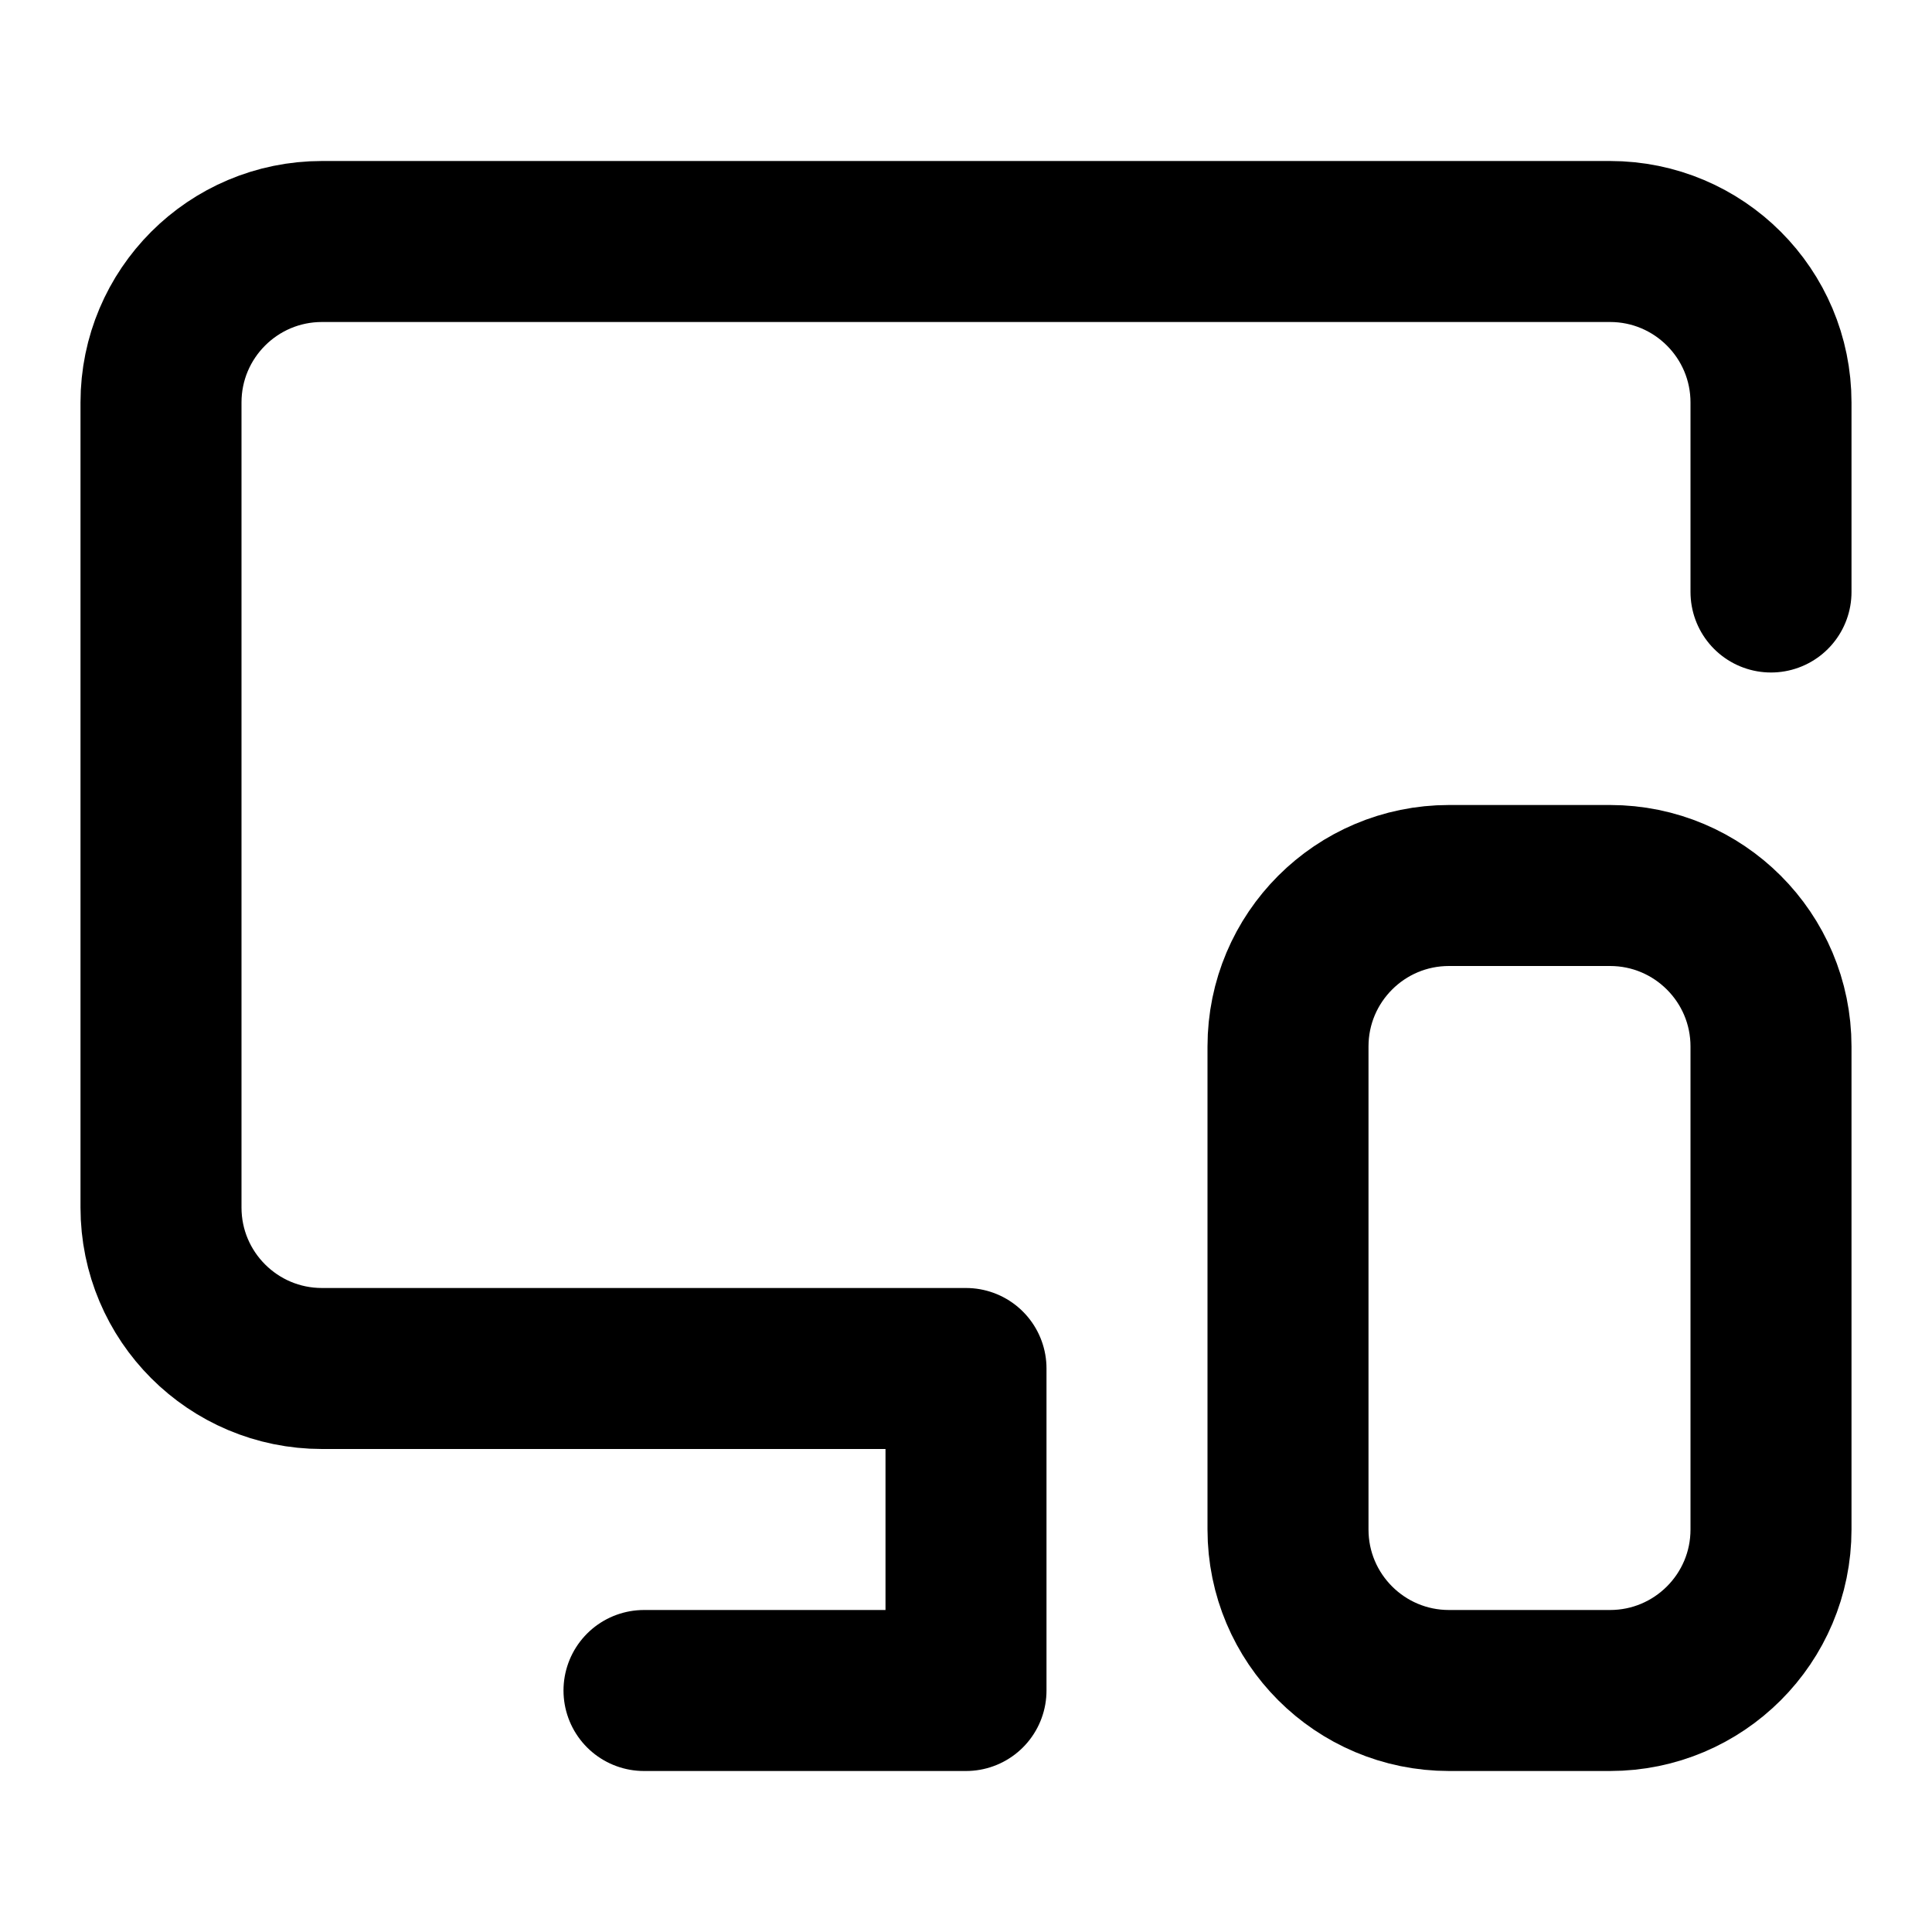
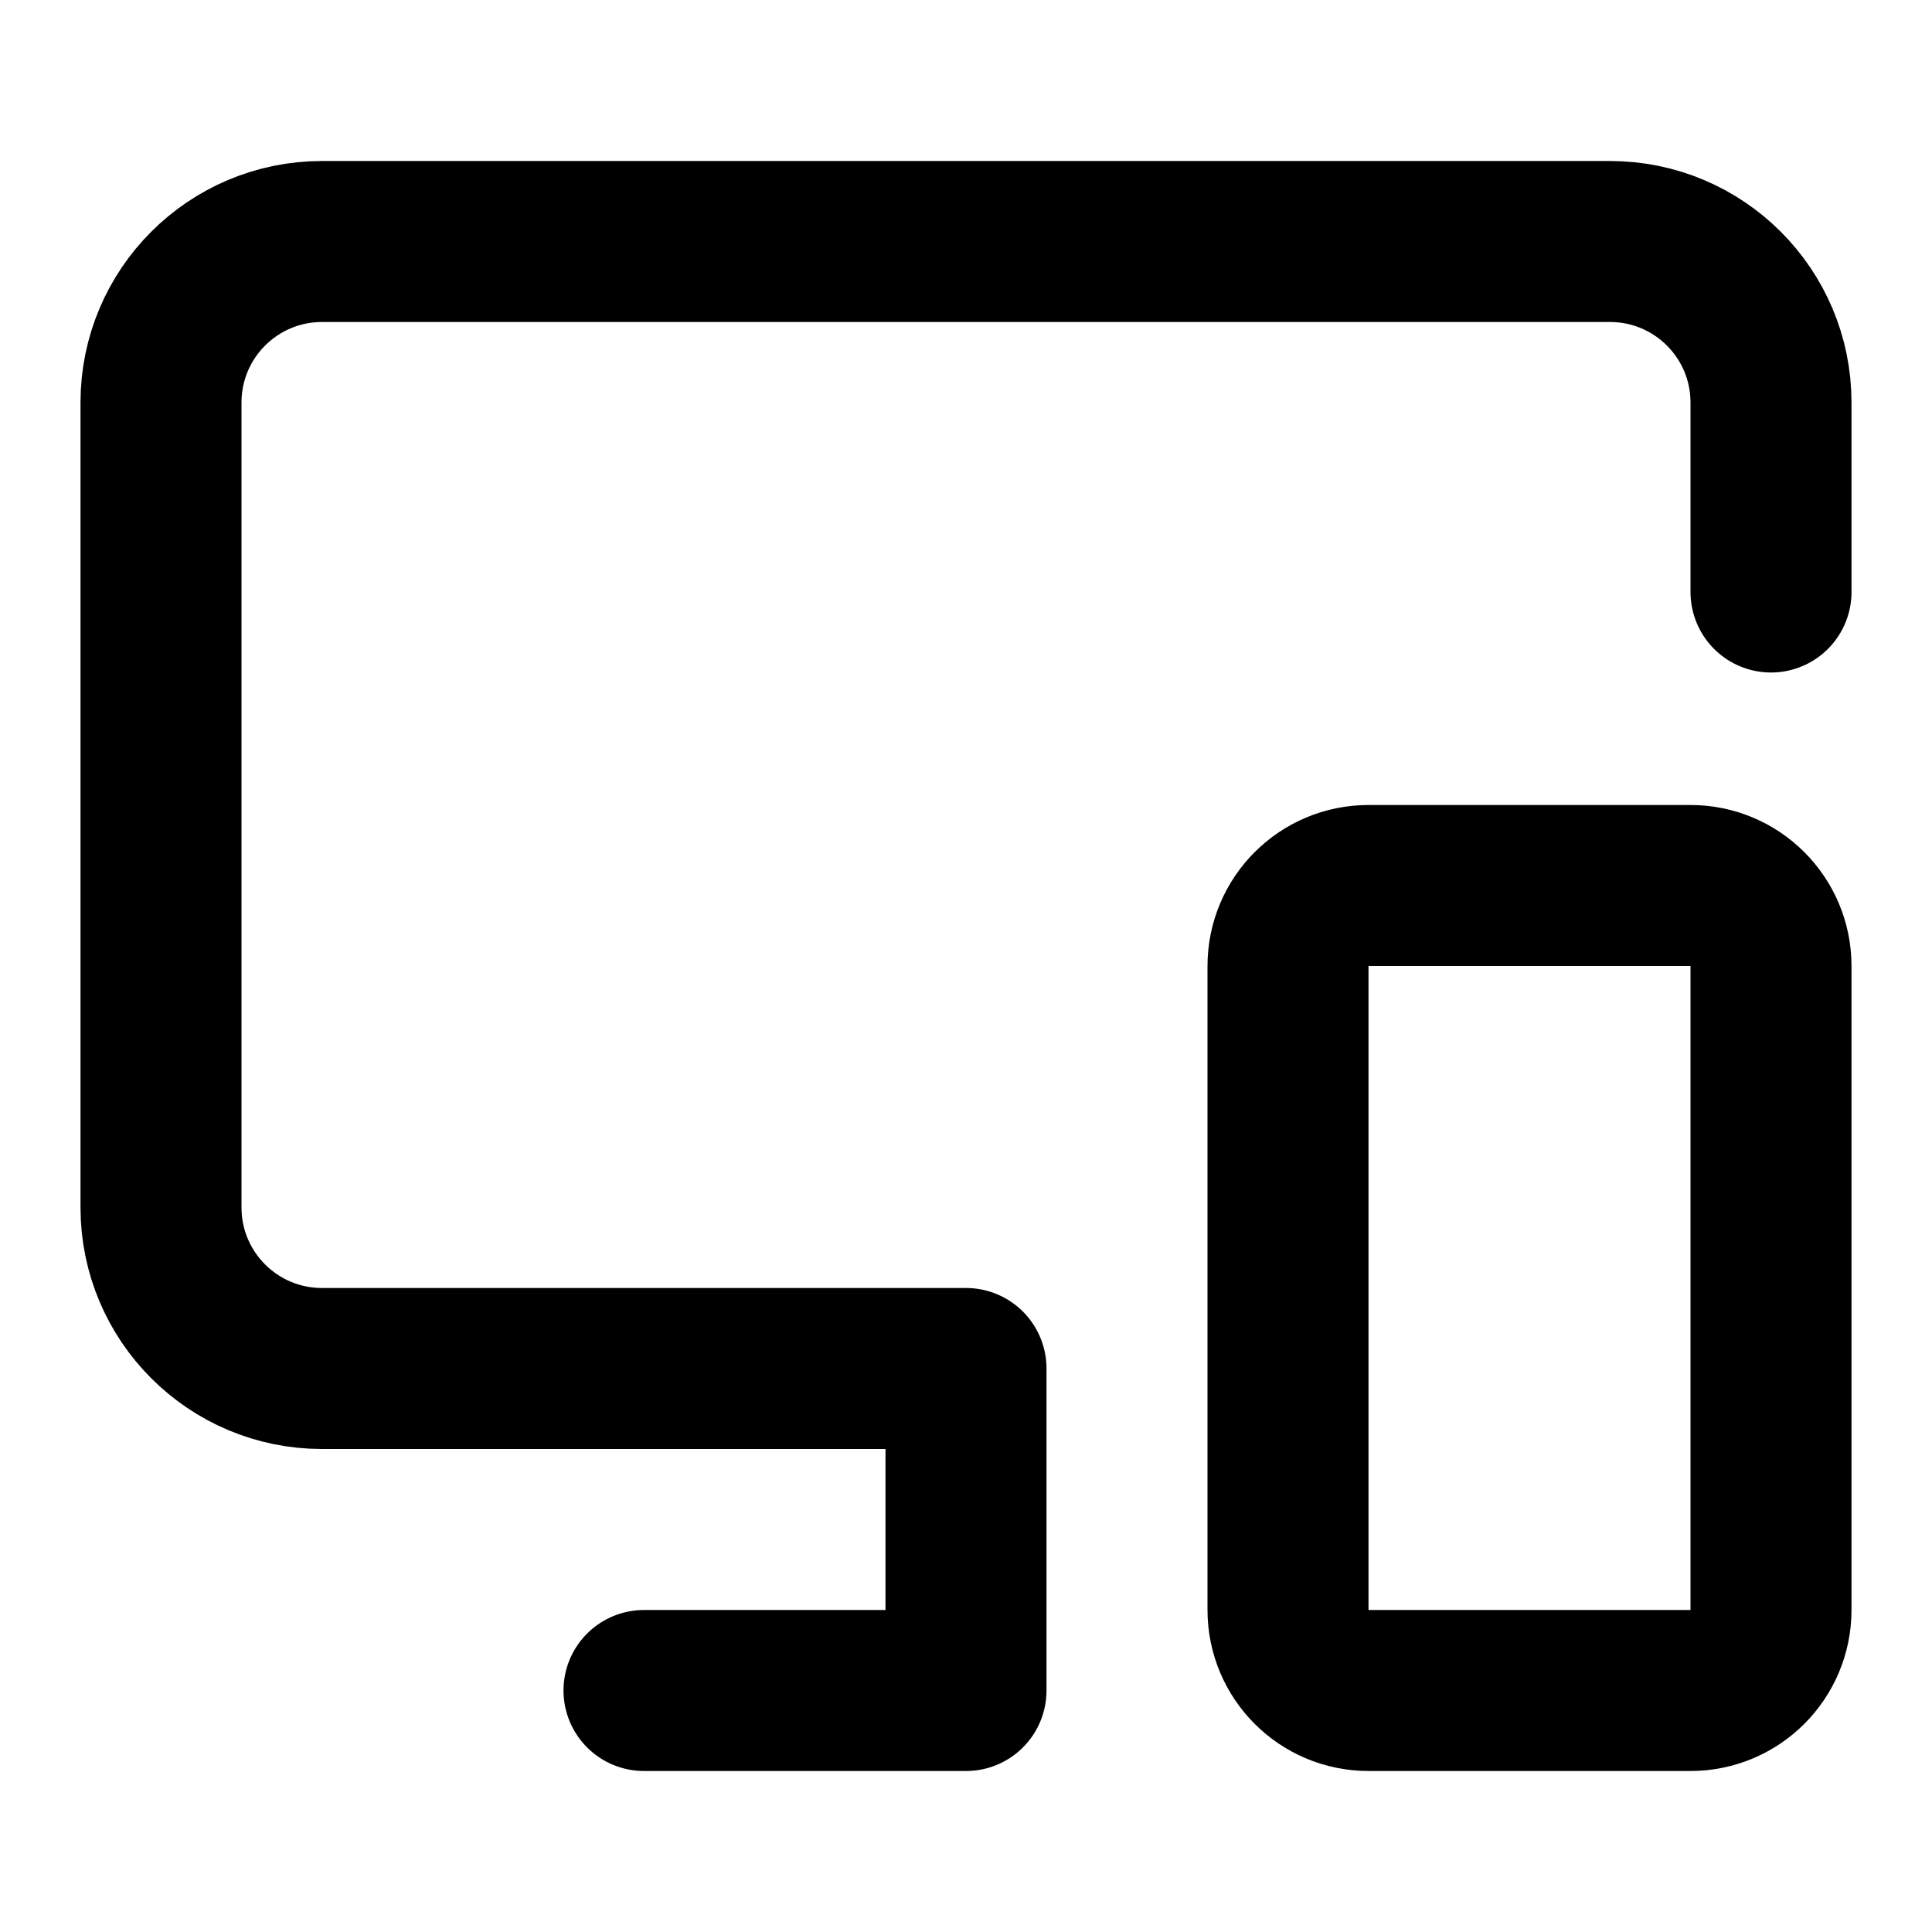
<svg xmlns="http://www.w3.org/2000/svg" width="24" height="24" viewBox="0 0 24 24" fill="none" stroke="currentColor" stroke-width="2" stroke-linecap="round" stroke-linejoin="round">
  <path d="M8 21h4v-4H4a2 2 0 0 1-2-2V5a2 2 0 0 1 2-2h16a2 2 0 0 1 2 2v2.354" />
-   <rect x="16" y="11" width="6" height="10" rx="2" />
+   <rect x="16" y="11" width="6" height="10" rx="1" />
</svg>
